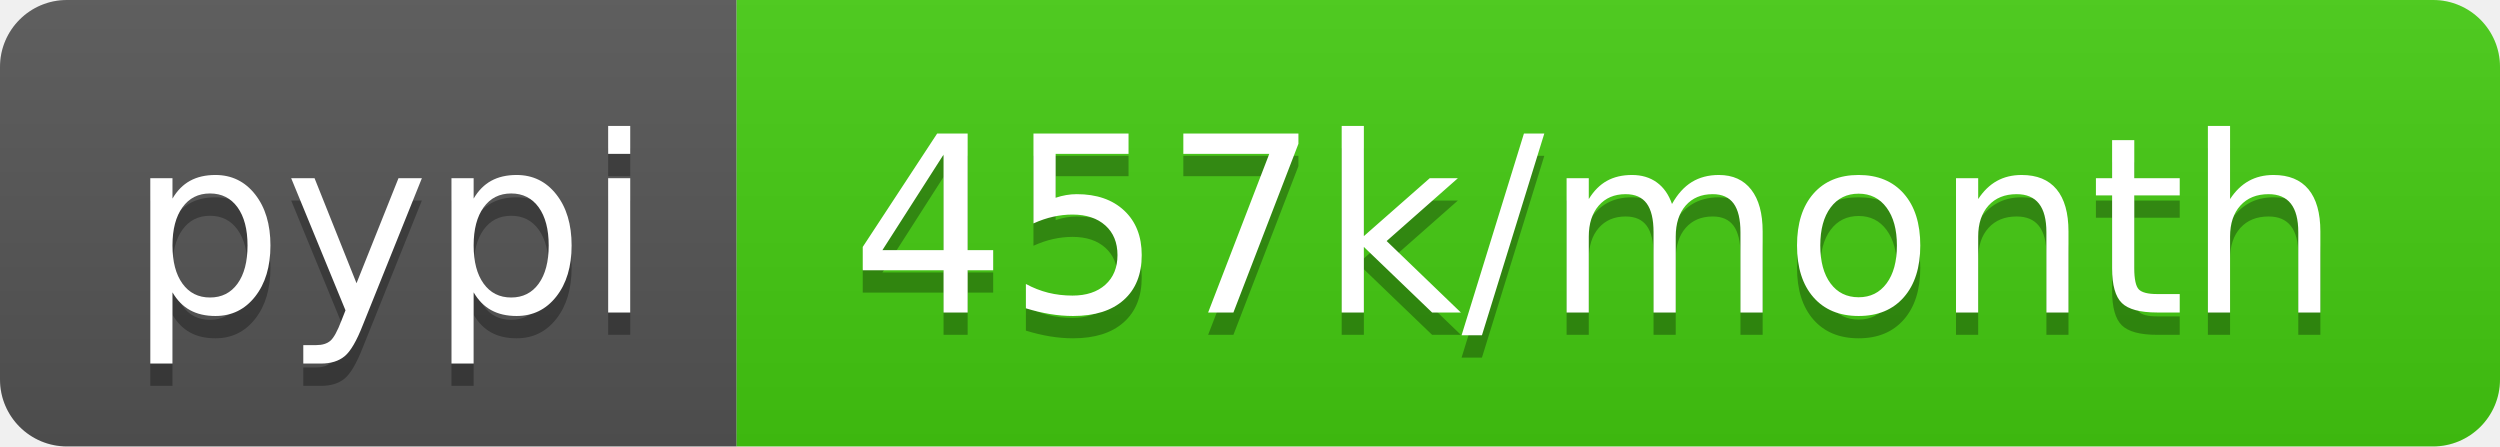
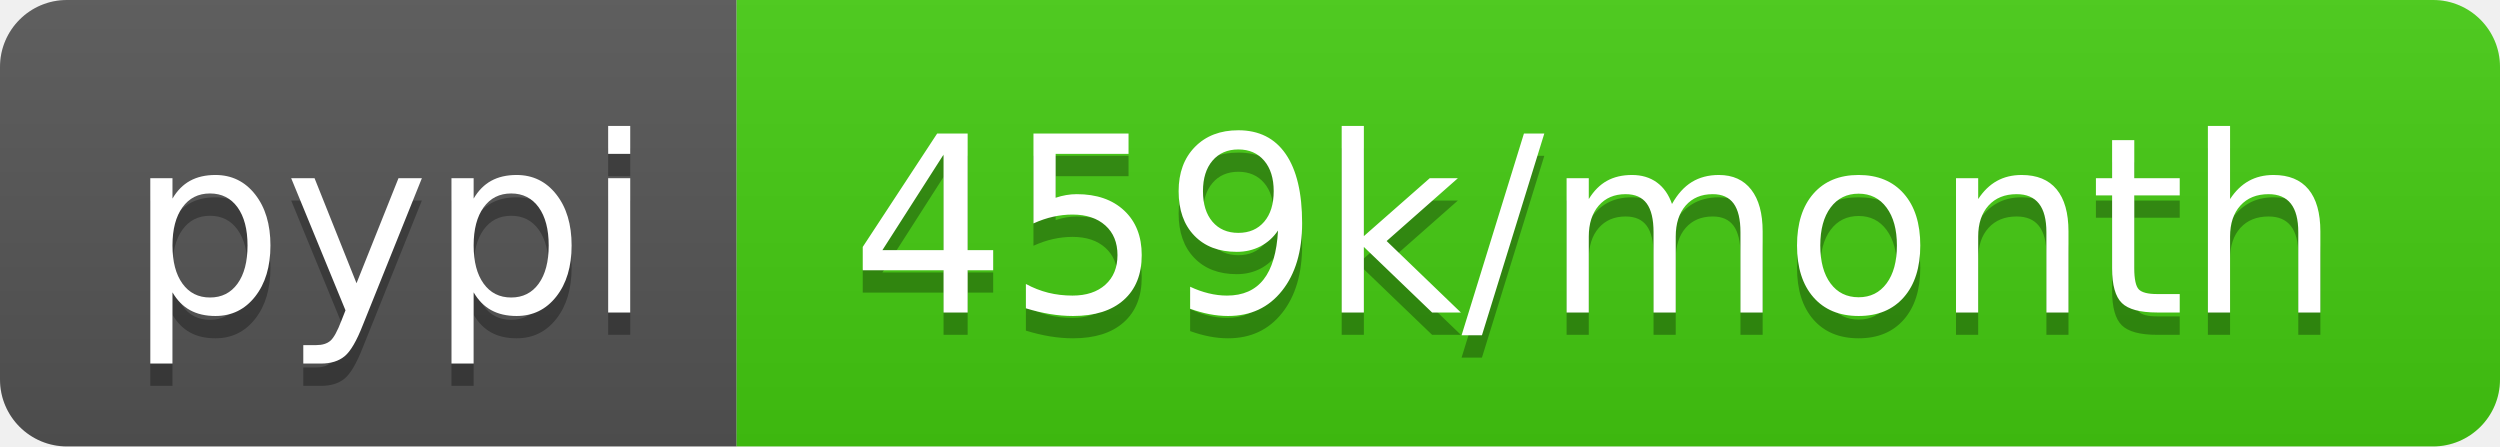
<svg xmlns="http://www.w3.org/2000/svg" width="112" height="20">
  <linearGradient id="b" x2="0" y2="100%">
    <stop offset="0" stop-color="#bbb" stop-opacity=".1" />
    <stop offset="1" stop-opacity=".1" />
  </linearGradient>
  <clipPath id="a">
    <rect width="112" height="20" rx="3" fill="#fff" />
  </clipPath>
  <g clip-path="url(#a)">
    <path fill="#555" d="M0 0h33v20H0z" />
    <path fill="#4c1" d="M33 0h79v20H33z" />
    <path fill="url(#b)" d="M0 0h112v20H0z" />
  </g>
  <g fill="#fff" text-anchor="middle" font-family="DejaVu Sans,Verdana,Geneva,sans-serif" font-size="110">
    <text x="175" y="150" fill="#010101" fill-opacity=".3" transform="scale(.1)" textLength="230">pypi</text>
    <text x="175" y="140" transform="scale(.1)" textLength="230">pypi</text>
-     <text x="715" y="150" fill="#010101" fill-opacity=".3" transform="scale(.1)" textLength="690">457k/month</text>
-     <text x="715" y="140" transform="scale(.1)" textLength="690">457k/month</text>
+     <text x="715" y="150" fill="#010101" fill-opacity=".3" transform="scale(.1)" textLength="690">459k/month</text>
+     <text x="715" y="140" transform="scale(.1)" textLength="690">459k/month</text>
  </g>
</svg>
